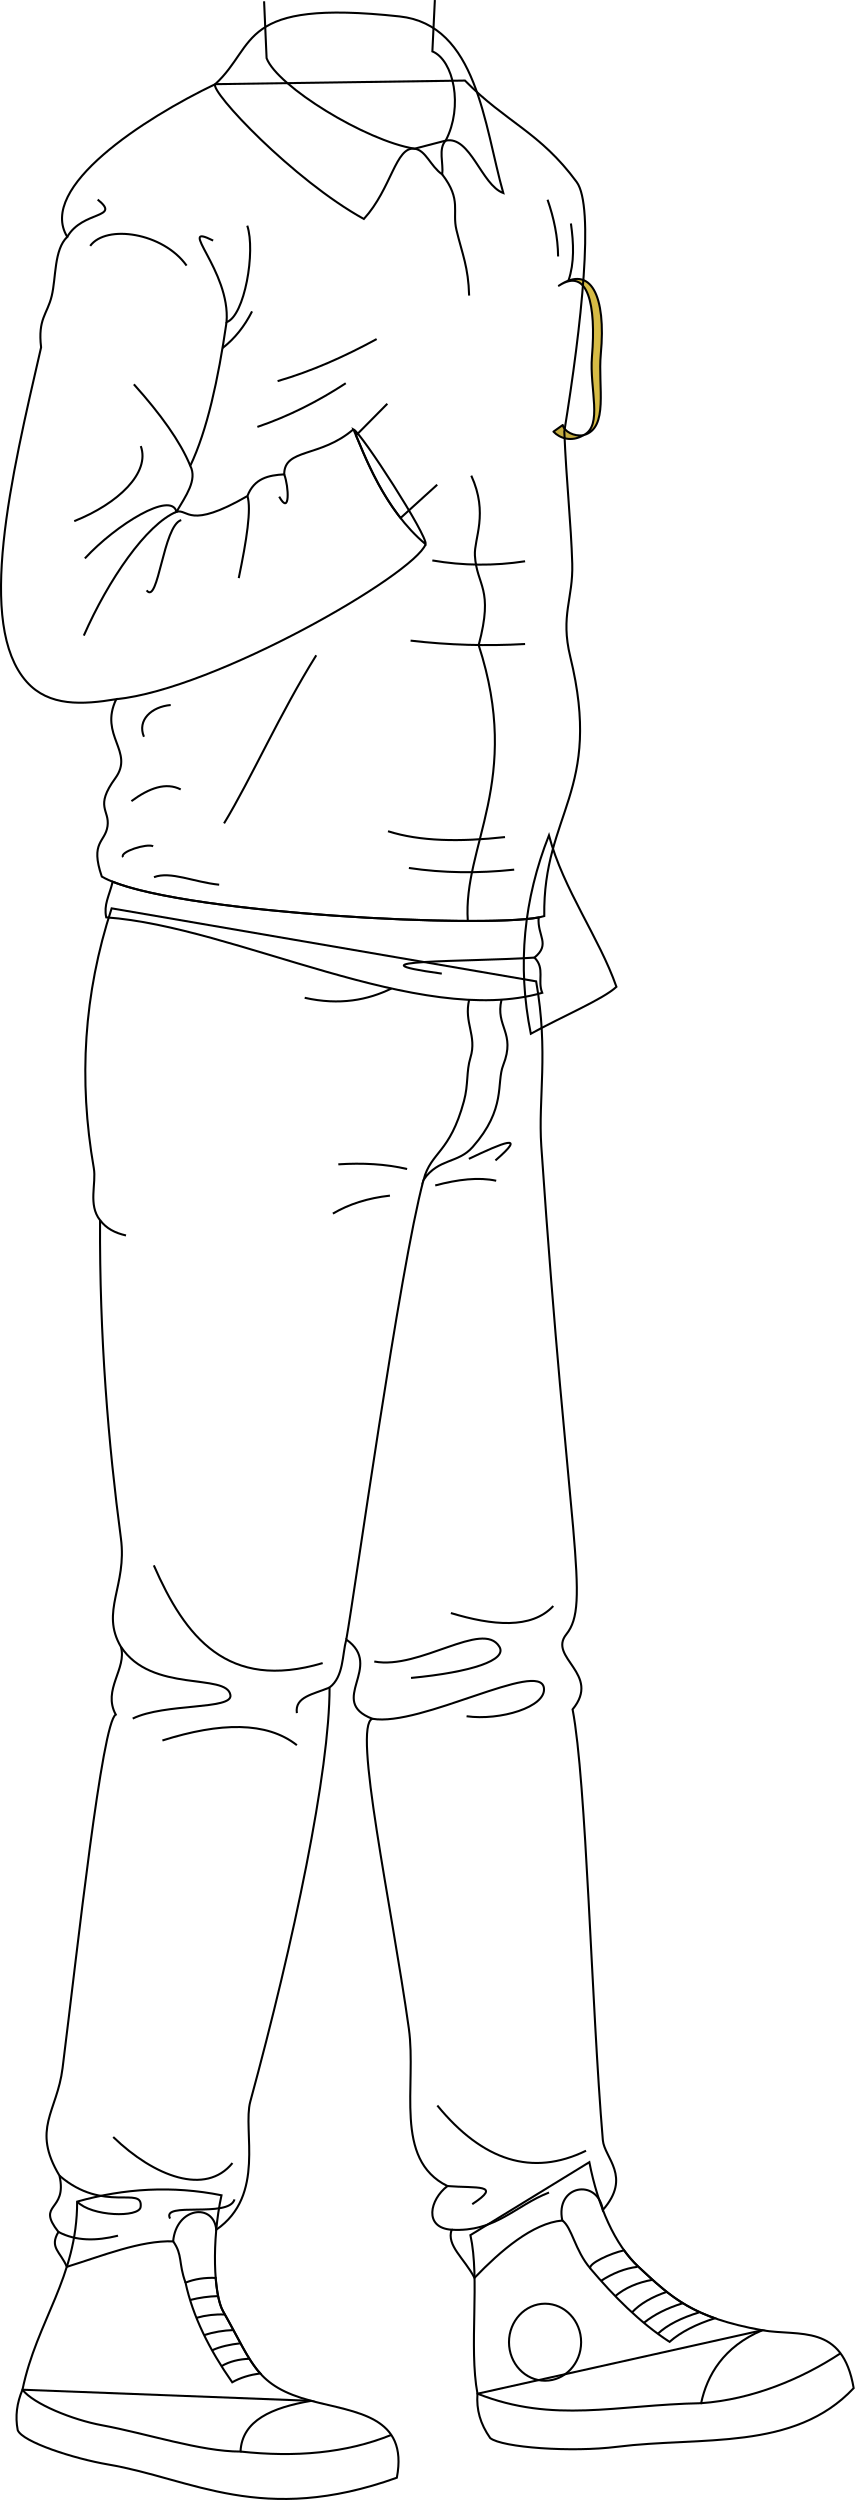
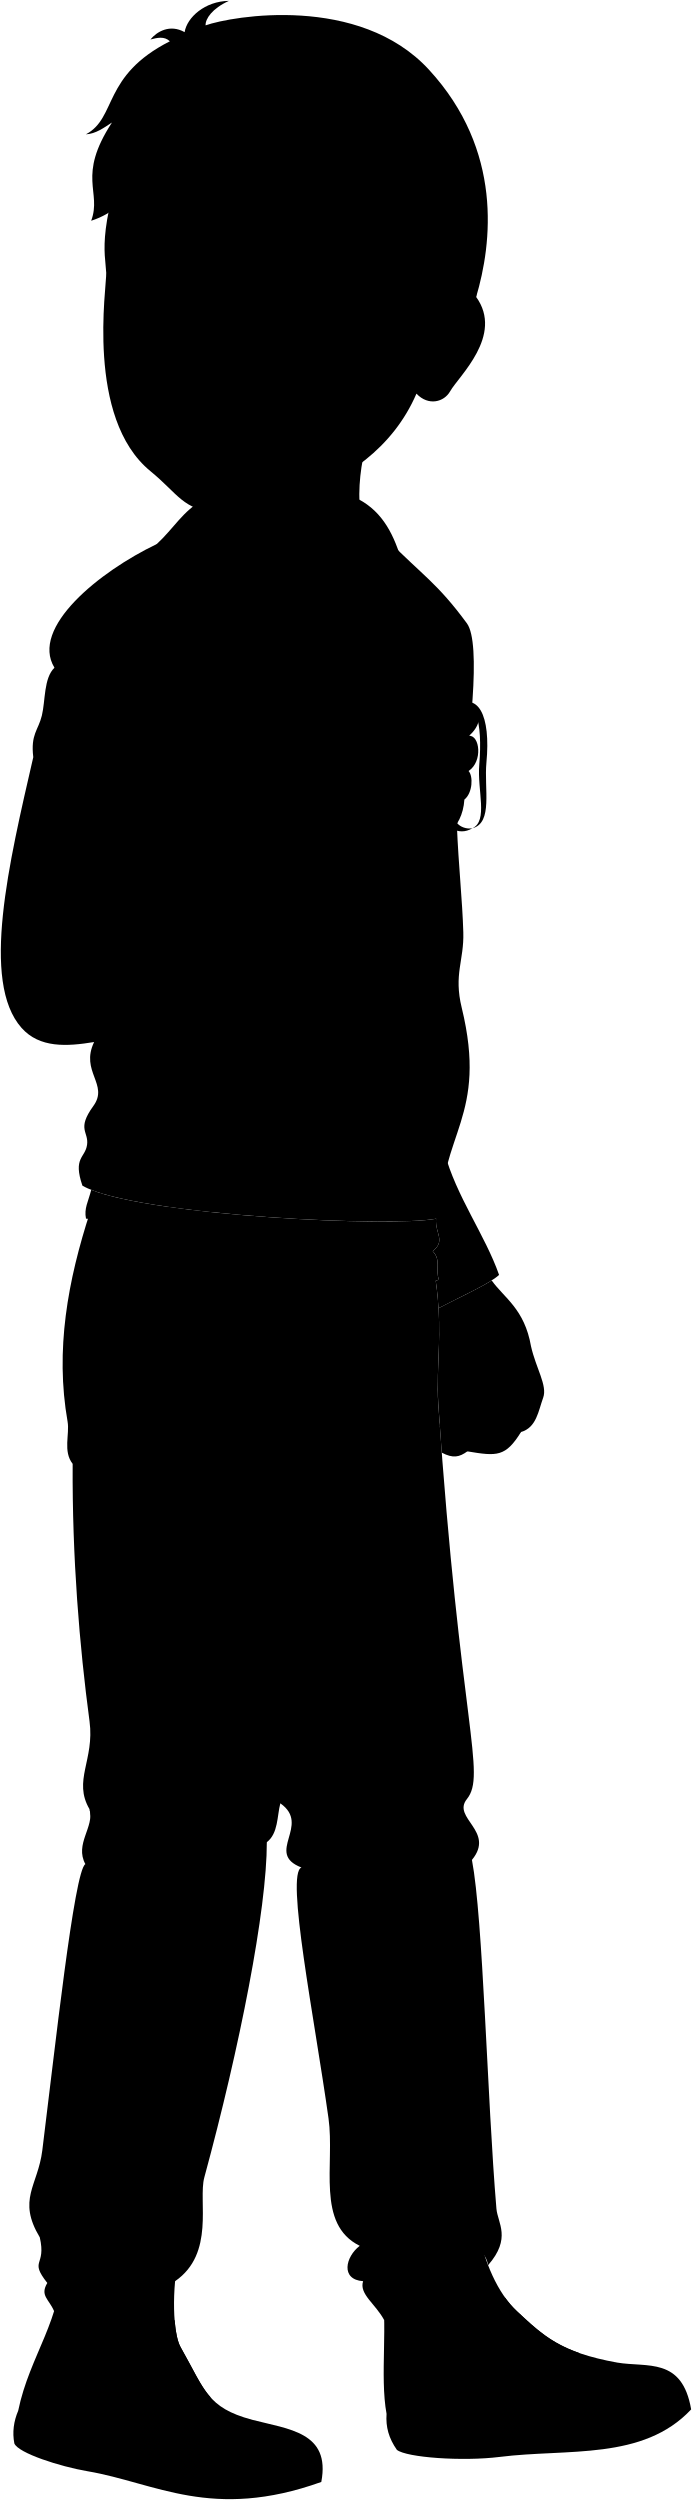
- <svg xmlns="http://www.w3.org/2000/svg" id="presence" viewBox="0 0 828.59 2423.4">
-   <defs>
-     <style>
-       .cls-1 {
-         fill: #c4ac40;
-       }
- 
-       .cls-1, .cls-2, .cls-3 {
-         stroke: #000;
-         stroke-width: 2px;
-       }
- 
-       .cls-1, .cls-2 {
-         stroke-linecap: round;
-         stroke-linejoin: round;
-       }
- 
-       .cls-2 {
-         fill: #d6bb45;
-       }
- 
-       .cls-3 {
-         fill: none;
-         stroke-miterlimit: 10;
-       }
-     </style>
-   </defs>
-   <path id="braceletMedium" class="cls-1" d="M565.6,421.85c-11.72,7.06-23.19,2.91-29.09-3.44l9-6.42C546.78,418.21,556.56,423.45,565.6,421.85Z" />
-   <path id="braceletLight" class="cls-2" d="M565.6,421.85c19.09-9,5.64-44.9,8.23-76.27,4.12-49.89-3.68-87.06-32.09-68.63,31.08-20.87,46,9.79,40.65,66.29C579.45,374.53,590.5,415.25,565.6,421.85Z" />
-   <g id="bennettSoleSide">
-     <path class="cls-3" d="M738.83,2258.86c36.13,6.14,77.93-6.92,88.69,56.1-57.64,61.48-147.79,46.64-229.33,56.87-44.28,5.56-111.43.77-123-8.45-9.79-14.06-13.44-27.45-12.37-43Z" />
-     <path class="cls-3" d="M301.54,2327.26c43.81,11.52,94.53,14.6,83.15,74.54-131,46.88-198.43,1-279.89-12.83-33-5.61-83-21.75-87.62-33.28-2.59-13.42-.79-26.46,4.61-39.19Z" />
+ <svg viewBox="0 0 828.59 2993.26">
+   <g class="soleWhite">
+     <path d="M738.83,2828.71c36.13,6.15,77.93-6.92,88.69,56.1-57.64,61.49-147.79,46.64-229.33,56.88-44.28,5.55-111.43.76-123-8.46-9.79-14.05-13.44-27.44-12.37-43Z" />
+     <path d="M301.54,2897.11c43.81,11.53,94.53,14.6,83.15,74.55-131,46.88-198.43,1-279.89-12.84-33-5.6-83-21.75-87.62-33.27-2.59-13.42-.79-26.46,4.61-39.2Z" />
  </g>
-   <g id="bennettShoe">
-     <path class="cls-3" d="M456,2166.63c9.43,42.29-1.62,108.37,6.84,153.71,73.78,29.2,134.57,10.76,216.8,9.22,5.79-27.07,21.52-54.56,59.17-70.7-67.63-12.3-87.66-31.41-119.89-61.49-23.05-21.51-39.27-58.69-47.64-101.44Z" />
-     <path class="cls-3" d="M214.7,2128c-9.61,44.18-7.63,96.29,1.53,112.44,29.21,51.49,31.51,72.24,85.31,86.85-37.78,6.57-66.94,18.8-68.4,49.18-38.43,0-91.11-17.56-134.26-25.52-28.48-5.25-66.33-20.59-77.09-34.42,13.84-67.1,53-108.37,53-182.38C120.73,2121.25,167.31,2118.54,214.7,2128Z" />
+   <g class="bennettShoe">
+     <path d="M456,2736.49c9.43,42.28-1.62,108.36,6.84,153.7,73.78,29.21,134.57,10.76,216.8,9.23,5.79-27.07,21.52-54.57,59.17-70.71-67.63-12.3-87.66-31.41-119.89-61.48-23.05-21.52-39.27-58.7-47.64-101.45Z" />
+     <path d="M214.7,2697.82c-9.61,44.18-7.63,96.29,1.53,112.45,29.21,51.49,31.51,72.24,85.31,86.84-37.78,6.58-66.94,18.81-68.4,49.19-38.43,0-91.11-17.56-134.26-25.52-28.48-5.26-66.33-20.6-77.09-34.43,13.84-67.1,53-108.36,53-182.38C120.73,2691.11,167.31,2688.39,214.7,2697.82Z" />
  </g>
-   <g id="bennettShoelace">
-     <path class="cls-3" d="M216.23,2240.41c-3.54-6.24-6-17.86-7.14-32.3-10.49-.38-20.3,1-29.25,4.6,7,32.44,22.89,64.62,45.26,96.59,7.82-4.47,17-7.2,27.12-8.64C239.88,2286.92,232,2268.12,216.23,2240.41Z" />
-     <path class="cls-3" d="M618.94,2197.37a108.85,108.85,0,0,1-14-16c-13.15,2.89-34.91,12.92-32.71,17.61,22.63,26.67,47.61,52.14,76.79,71.13,11.16-9.85,26.26-17.18,43.92-22.88C659.4,2235.34,642.4,2219.26,618.94,2197.37Z" />
+   <g class="shoelace">
+     <path d="M216.23,2810.27c-3.54-6.24-6-17.86-7.14-32.31-10.49-.38-20.3,1-29.25,4.6,7,32.45,22.89,64.62,45.26,96.6,7.82-4.48,17-7.21,27.12-8.65C239.88,2856.77,232,2838,216.23,2810.27Z" />
+     <path d="M618.94,2767.23a109,109,0,0,1-14-16c-13.15,2.89-34.91,12.92-32.71,17.61,22.63,26.68,47.61,52.15,76.79,71.13,11.16-9.84,26.26-17.17,43.92-22.88C659.4,2805.2,642.4,2789.12,618.94,2767.23Z" />
  </g>
-   <ellipse id="converseLogo" class="cls-3" cx="528.36" cy="2270.44" rx="34.96" ry="37.33" />
-   <g id="clothesOverlapLine">
-     <path class="cls-3" d="M179.84,2212.71c-6.94-18.94-2.65-26.94-12-40.05" />
-     <path class="cls-3" d="M545.12,2152.46c9.38,6.79,12.14,29,27.16,46.51" />
-     <path class="cls-3" d="M184.28,2229.53a124.77,124.77,0,0,1,27.14-3.8" />
-     <path class="cls-3" d="M190.44,2246.84a85.34,85.34,0,0,1,27.6-3.21" />
-     <path class="cls-3" d="M197.85,2263.53a106,106,0,0,1,28.41-4.86" />
-     <path class="cls-3" d="M205.58,2278.31c8.1-3.71,17.44-5.69,27.56-6.82" />
-     <path class="cls-3" d="M214.68,2293.63c8-4.62,17.09-6.73,27.08-7.15" />
-     <path class="cls-3" d="M582.66,2210.9c11.11-7.11,22.78-12,35.28-13.53" />
-     <path class="cls-3" d="M596.43,2225.73q14.27-11.91,36.13-15.79" />
-     <path class="cls-3" d="M612.63,2241.54c8-8.55,19.45-15,33.69-19.91" />
-     <path class="cls-3" d="M624.19,2251.64q14.92-12,37.74-19" />
-     <path class="cls-3" d="M637.71,2262.24c9.17-8.64,22.82-15.4,39.95-20.7" />
+   <ellipse class="converseLogo" cx="528.36" cy="2840.3" rx="34.96" ry="37.33" />
+   <path class="bennettJeans" d="M519.72,1521.15c12.13,68.75,1.88,113.24,5,159.74,26.18,384.29,58,443.65,34.27,473.18-18.28,22.73,34.37,38.42,6.06,72.8,13.46,70.24,18.2,286.13,29.32,417.57,1.46,17.21,18.31,35.39-10,67.71-5-31.31-46.51-24.24-39.3,10.17-28.7,2.54-59.78,29.29-85.1,55.58-10.07-19.21-30.33-31.19-25.2-46.62-27.3-1.91-21.23-29.21-4.05-42.35-52.6-26-29.68-97.46-37.4-152.68-16.73-119.58-51.6-293.2-32.39-300.28-44.49-17.19,12.13-50.55-25.28-76.84-4,15.16-2.41,36-16.18,46.51.12,80.67-32.51,245.8-74.84,401.39-7.64,28.09,13.17,91-35,124.25-2.34-26.18-38.74-22.13-41.78,11.23-31.93-1-68.75,14.16-103.07,24.72-6.12-14.61-17.24-18.65-8.14-33.82-22.25-28.31-.9-19.21-9-54.6-27.3-45.49-2.31-61.57,3-104.13,15-119.5,38.23-335.25,51.57-342.76-13.15-24.26,11.12-44.48,5-65.71-20.22-34.38,6.17-58.88,0-105.16-12.1-90.77-20.86-195.74-20.22-308.37-11.82-15-3.42-35.48-6.07-50.55-15.07-85.68.14-168.77,27.19-251.76Z" />
+   <path class="shirtWhite" d="M522.13,1459.21c-55.48,10.33-334.73-3.45-412.89-34.63-3.65,14.45-8.75,22.13-6.28,34.51,125.2,8.94,303.13,107.32,422.64,73.17-4.88-12.19,3-23.55-7.51-34.14C534,1485,520.76,1477.33,522.13,1459.21Z" />
+   <g class="bennettJacket">
+     <path d="M518.09,1498.12c10.53,10.59,2.63,22,7.51,34.14-1.3.37-2.61.73-3.93,1.07,1.69,11.65,2.74,22.59,3.37,33,28.43-14.83,61.17-29.24,72.51-39.88-16.76-47.88-51.36-94.07-65.44-146.83l-10,79.61C520.76,1477.33,534,1485,518.09,1498.12Z" />
+     <path d="M187.64,651.45C118.92,684.3,35.91,751.56,65.2,799.46,52.25,811.9,54.47,839,50.11,856.8s-13.54,22.1-10.27,49.75c-29.11,126.51-63.15,268.87-14,324.19,21.59,24.27,54.27,22.27,86.84,16.89-17,35.43,18,50.68-.93,76.62-20.35,28-5.23,30.61-7.52,46.48s-17.1,15-5.56,48.84c61.16,36,388.34,51.67,428.91,38.31-1.37-100,57.08-120.65,25.23-251.37-9.78-40.12,2.9-56.29,1.91-90.25-1.12-38.75-5.7-79.12-7.7-128.1,16.67-103.12,29.34-218.23,12-241.84-35.64-48.47-53.43-57.74-93.34-98.37Z" />
  </g>
-   <g id="clothesDisplayLine">
-     <path class="cls-3" d="M679.66,2329.56c49.52-3.58,97.2-23.36,135.09-48.36" />
-     <path class="cls-3" d="M233.14,2376.44c52.92,5.72,102.15,1.68,146.16-16.12" />
+   <path class="bennettJacketInner" d="M342.6,986c10.66,24.73,29.38,77.34,70,111.45C414.63,1089.29,350.75,990.07,342.6,986Z" />
+   <g class="zipperDisplayLine">
+     <path d="M456.84,1030.93c16.94,37,2.54,61.06,3.52,77.47,1.8,29.92,18.52,31.08,3.65,86.83,42.65,131.42-15.55,194.25-10.53,267.36" />
+     <path d="M428.72,719c19.07,24.83,9.29,55.37,13.78,73.93,5.75,23.72,11.49,35.73,12.26,63.45" />
  </g>
-   <path id="bennettJeans" class="cls-3" d="M519.72,951.29c12.13,68.75,1.88,113.25,5,159.75,26.18,384.28,48,443.64,24.27,473.18-18.28,22.72,34.37,38.42,6.06,72.79,13.46,70.24,18.2,286.14,29.32,417.57,1.46,17.22,28.31,35.39,0,67.72-5-31.32-46.51-24.24-39.3,10.16-28.7,2.55-59.78,29.3-85.1,55.59-10.07-19.22-27.33-31.19-22.2-46.63-27.3-1.91-21.23-29.21-4.05-42.35-52.6-26-29.68-97.45-37.4-152.67-16.73-119.58-54.6-293.21-35.39-300.29-44.49-17.18,12.13-50.55-25.28-76.84-4,15.17-2.41,36-16.18,46.51.12,80.68-34.51,245.81-76.84,401.39-7.64,28.09,15.17,91-33,124.25-2.34-26.17-38.74-22.13-41.78,11.24-31.93-1-68.75,14.15-103.07,24.71-6.12-14.6-17.24-18.65-8.14-33.81-22.25-28.31,9.1-19.21,1-54.6-27.3-45.5-2.31-61.58,3-104.14,15-119.49,38.23-335.25,51.57-342.75-13.15-24.27,11.12-44.49,5-65.72-20.22-34.38,6.17-58.88,0-105.15-12.1-90.78-20.86-195.75-20.22-308.38-11.82-15-3.42-35.48-6.07-50.55C76,1046.59,81.16,963.5,108.21,880.52Z" />
-   <g id="clothesDisplayLine-2" data-name="clothesDisplayLine">
-     <path class="cls-3" d="M486.17,969c-6.35,26.45,14.15,31.76,1.62,63.55-6.82,17.3,3.17,42.16-29.62,79.33-14.35,16.27-32.79,10.58-47.59,31.73,7.4-27.5,25.38-25.39,39.13-76.16,4.47-16.49,2.16-28.55,6.35-42.31,6.47-21.27-6.57-33.76-1.28-56" />
-     <path class="cls-3" d="M379.48,958.22c-22.77,11.12-50.21,16.61-84.12,9" />
+   <path class="bennettJacketCollar" d="M352.72,762.13c-68.69-38-170.67-104-165.08-110.68,41.32-38,42-82.74,199.71-65.66,88.89,9.62,91.46,83.88,110.52,151.21C476.65,729.18,471,681.15,447,686.18L401.87,694C383.44,691.76,379.65,732.49,352.72,762.13Z" />
+   <g class="clothesDisplayLine">
+     <path d="M486.17,1538.89c-6.35,26.44,14.15,31.75,1.62,63.54-6.82,17.31,3.17,42.16-29.62,79.33-14.35,16.28-32.79,10.58-47.59,31.74,7.4-27.51,25.38-25.39,39.13-76.16,4.47-16.49,2.16-28.56,6.35-42.31,6.47-21.27-6.57-33.77-1.28-56" />
+     <path d="M379.48,1528.07c-22.77,11.12-50.21,16.62-84.12,9" />
+     <path d="M679.66,2899.42c49.52-3.58,97.2-23.37,135.09-48.36" />
+     <path d="M233.14,2946.3c52.92,5.71,102.15,1.67,146.16-16.12" />
  </g>
-   <path id="clothesOverlapLine-2" data-name="clothesOverlapLine" class="cls-3" d="M410.58,1143.64c-23.28,86.73-66.64,399.82-74.88,445.63" />
-   <g id="clothesFoldLine">
-     <path class="cls-3" d="M454.5,1123.35c33.21-15.87,57.29-25.67,25.76,1.52" />
-     <path class="cls-3" d="M481,1144.57c-16.82-3.69-37-1.34-59.11,4.55" />
-     <path class="cls-3" d="M394.63,1133.2c-20.88-4.93-43.27-6-66.68-4.54" />
-     <path class="cls-3" d="M378,1159c-21.4,2.36-39.78,8.25-55.32,17.43" />
-     <path class="cls-3" d="M536.34,1556.81c-21.22,22.73-59.11,18.94-99.27,6.82" />
-     <path class="cls-3" d="M361,1666.11c46.53,8.16,162.75-57.67,166.27-29.73,2.3,18.29-42.44,31.82-75,27.28" />
-     <path class="cls-3" d="M362.81,1610.61c43.95,8.34,105.24-40.69,121.24-14.4,8,13.07-26.89,24.72-85.63,30.32" />
-     <path class="cls-3" d="M149.11,1517.4c30.3,69.37,71.25,122.17,163.68,94.73" />
-     <path class="cls-3" d="M319.52,1635.78c-15.82,6.66-34,8.93-31.74,24.85" />
-     <path class="cls-3" d="M287.78,1691.7c-29.2-23-74.1-22.31-130.34-4.55" />
-     <path class="cls-3" d="M117.31,1596.35c29.53,45.33,102.62,25,106.06,46.85,2.28,14.39-63.65,7.57-94.72,22.73" />
-     <path class="cls-3" d="M97.09,1182.82c5.82,8,14.58,12.43,25.06,14.78" />
-     <path class="cls-3" d="M568.07,2084.83C516,2110.17,468,2094.79,423.93,2041" />
-     <path class="cls-3" d="M433.77,2119.07c28,2.29,54-2.18,24,17.57" />
-     <path class="cls-3" d="M437.82,2161.42c42.57,2.45,61.83-23.45,94.38-36.07" />
-     <path class="cls-3" d="M109.75,2071.54c39.85,38.53,89.64,57.2,115.58,25.24" />
-     <path class="cls-3" d="M57.66,2109c42.79,37,81.31,9.11,78.66,30.33-1.33,10.63-47.83,9.3-61.5-5.17" />
-     <path class="cls-3" d="M56.65,2163.56c17.1,9,36.74,8.81,57.75,3.63" />
-     <path class="cls-3" d="M227.32,2132c-5.32,18.6-71.48,1.54-62.44,18.6" />
+   <g class="clothesOverlapLine">
+     <path d="M219.61,882.15c-8.14,55.93-18.84,105-35.16,139.25,7.11,13.74-4.45,29.29-13.37,44.57,11.46-3.19,11.46,17.82,68.76-15.28,6.56-17.26,20.57-20.16,35.66-21,0-25.54,35-15.92,67.1-43.69" />
+     <path d="M412.59,1097.44c-11.67,29.65-204.33,140.61-299.86,150.19" />
+     <path d="M530.78,763.47c6.23,17.86,10,36.14,10.23,55" />
+     <path d="M306.56,1205.06c-35.05,56.07-63.08,119.59-89.37,163" />
+     <path d="M179.84,2782.56c-6.94-18.94-2.65-26.94-12-40" />
+     <path d="M545.12,2722.32c9.38,6.78,12.14,29,27.16,46.5" />
+     <path d="M184.28,2799.39a125.37,125.37,0,0,1,27.14-3.81" />
+     <path d="M190.44,2816.7a85.62,85.62,0,0,1,27.6-3.22" />
+     <path d="M197.85,2833.39a105.64,105.64,0,0,1,28.41-4.86" />
+     <path d="M205.58,2848.17c8.1-3.71,17.44-5.7,27.56-6.82" />
+     <path d="M214.68,2863.48c8-4.61,17.09-6.72,27.08-7.15" />
+     <path d="M582.66,2780.76c11.11-7.11,22.78-12,35.28-13.53" />
+     <path d="M596.43,2795.58q14.27-11.89,36.13-15.79" />
+     <path d="M612.63,2811.39c8-8.55,19.45-15,33.69-19.91" />
+     <path d="M624.19,2821.5q14.92-12,37.74-19.06" />
+     <path d="M637.71,2832.09c9.17-8.63,22.82-15.39,39.95-20.7" />
+     <path d="M410.58,1713.5c-23.28,86.73-66.64,399.82-74.88,445.63" />
  </g>
-   <path id="bennettShirt" class="cls-3" d="M522.13,889.36c-55.48,10.32-334.73-3.46-412.89-34.63-3.65,14.45-8.75,22.12-6.28,34.51,125.2,8.94,303.13,107.31,422.64,73.17-4.88-12.2,3-23.56-7.51-34.15C534,915.12,520.76,907.48,522.13,889.36Z" />
-   <path id="bennettJacketInner" class="cls-3" d="M342.6,416.14c10.66,24.72,29.38,77.33,70,111.45C414.63,519.43,350.75,420.22,342.6,416.14Z" />
-   <g id="bennettJacket">
-     <path class="cls-3" d="M532.11,809.74c14.08,52.76,48.68,99,65.44,146.84-12.77,12-52.67,28.73-83,45.49C501.08,935.32,507.85,871.34,532.11,809.74Z" />
-     <path class="cls-3" d="M208.64,81.59C139.92,114.45,35.91,181.7,65.2,229.61,52.25,242,54.47,269.14,50.11,287S36.57,309,39.84,336.7c-29.11,126.51-63.15,268.87-14,324.19,21.59,24.27,54.27,22.27,86.84,16.88-17,35.43,18,50.69-.93,76.63-20.35,27.94-5.23,30.61-7.52,46.48s-17.1,15-5.56,48.83c61.16,36,388.34,51.67,428.91,38.32-1.37-100,57.08-120.65,25.23-251.37-9.78-40.13,2.9-56.29,1.91-90.25-1.12-38.75-5.7-79.12-7.7-128.1,16.67-103.13,29.34-218.24,12-241.85C523.41,128,490.62,118.73,450.71,78.1Z" />
+   <g class="clothesFoldLine">
+     <path d="M65.2,799.46c15-25.82,52.69-17.56,29.47-36.14" />
+     <path d="M87.44,808.22c15.49-21.16,70.71-12.91,93.42,19.09" />
+     <path d="M239.69,788.61c8.26,24.77-2.58,87.73-20.08,93.54,4.08-50.19-50.11-97.67-13-79.09" />
+     <path d="M244.33,871.69c-7.35,14.5-16.81,26.46-28.64,35.57" />
+     <path d="M365.1,898.53c-31.32,17.09-63.2,31.25-96,40.77" />
+     <path d="M335.16,941.37c-27.09,17.68-55.53,32.08-85.67,42.31" />
+     <path d="M129.76,942.4c25.87,28.81,45.08,55.47,54.69,79" />
+     <path d="M136.47,1002.26C145.81,1028,114.8,1058,72,1075" />
+     <path d="M82.28,1111.16c30.45-33,83.73-65.51,88.8-45.19-29.14,12.14-66.09,65.83-89.83,120" />
+     <path d="M175.69,1074c-17.54,5.16-22.19,83.09-33.54,68.12" />
+     <path d="M239.84,1050.69c4,12.36-.81,43.08-8.41,79.56" />
+     <path d="M275.5,1029.68c4.6,12,5.79,40.72-4.85,21.61" />
+     <path d="M165.47,1253.28c-18.63,1.62-32.69,14.64-25.93,30.78" />
+     <path d="M175.19,1335.1c-14.32-7.28-30.57-1.36-47.8,11.34" />
+     <path d="M148.46,1390.19c-6.09-3-32.92,5.44-29.17,10.53" />
+     <path d="M498.44,1412.88c-34.74,3.71-68.8,3.35-102.08-1.62" />
+     <path d="M489.53,1381.28c-43.71,4.83-82.63,4.2-113.42-5.67" />
+     <path d="M212.46,1427.46c-24.31-2.43-47.19-13.44-63.19-7.29" />
+     <path d="M509,1194.14a638.64,638.64,0,0,1-111-3.24" />
+     <path d="M509,1113.93a277.68,277.68,0,0,1-89.92-.81" />
+     <path d="M518.09,1498.12c-64,4.27-188.75,1.93-89.83,15.52" />
+     <path d="M553.43,786.48c2.68,19.24,3.52,38.07-2.37,55.4" />
+     <path d="M454.5,1693.21c33.21-15.87,57.29-25.67,25.76,1.51" />
+     <path d="M481,1714.43c-16.82-3.69-37-1.35-59.11,4.54" />
+     <path d="M394.63,1703.06c-20.88-4.94-43.27-6-66.68-4.55" />
+     <path d="M378,1728.82c-21.4,2.37-39.78,8.25-55.32,17.43" />
+     <path d="M546.34,2126.66c-21.22,22.74-69.11,19-109.27,6.82" />
+     <path d="M361,2236c46.53,8.15,172.75-57.68,176.27-29.74,2.3,18.3-52.44,31.83-85,27.28" />
+     <path d="M362.81,2180.47c43.95,8.33,115.24-40.7,131.24-14.4,8,13.07-36.89,24.71-95.63,30.31" />
+     <path d="M139.11,2087.26c30.3,69.37,81.25,122.17,173.68,94.72" />
+     <path d="M319.52,2205.64c-15.82,6.65-34,8.93-31.74,24.84" />
+     <path d="M287.78,2261.55c-29.2-23-74.1-22.31-130.34-4.55" />
+     <path d="M107.31,2166.21c29.53,45.33,112.62,25,116.06,46.84,2.28,14.4-73.65,7.58-104.72,22.74" />
+     <path d="M87.09,1752.68c5.82,8,14.58,12.43,25.06,14.77" />
+     <path d="M578.07,2654.68C526,2680,465,2664.64,420.93,2610.84" />
+     <path d="M430.77,2688.93c28,2.29,57-2.18,27,17.56" />
+     <path d="M434.82,2731.28c42.57,2.45,64.83-23.46,97.38-36.08" />
+     <path d="M109.75,2641.4c39.85,38.52,91.64,57.2,117.58,25.24" />
+     <path d="M47.66,2678.81c42.79,37,91.31,9.11,88.66,30.34-1.33,10.63-47.83,9.3-61.5-5.18" />
+     <path d="M56.65,2733.41c17.1,9,36.74,8.81,57.75,3.64" />
+     <path d="M227.32,2701.84c-5.32,18.6-71.48,1.54-62.44,18.6" />
  </g>
-   <path id="bennettJacketCollar" class="cls-3" d="M352.72,212.27C284,174.3,203.05,88.3,208.64,81.59c41.32-38,21-82.73,178.71-65.66,75.14,8.13,81.88,105.37,100.52,171.21C466.65,179.32,456,131.3,432,136.32l-30.15,7.82C383.44,141.91,379.65,182.63,352.72,212.27Z" />
-   <g id="clothesOverlapLine-3" data-name="clothesOverlapLine">
-     <path class="cls-3" d="M219.61,312.3c-8.14,55.93-18.84,105-35.16,139.24,7.11,13.74-4.45,29.29-13.37,44.57,11.46-3.18,11.46,17.83,68.76-15.28,6.56-17.25,20.57-20.16,35.66-21,0-25.53,35-15.92,67.1-43.68" />
-     <path class="cls-3" d="M412.59,527.59C400.92,557.23,208.26,668.2,112.73,677.77" />
-     <path class="cls-3" d="M530.78,193.61c6.23,17.87,10,36.14,10.23,55" />
-     <path class="cls-3" d="M306.56,635.21c-35.05,56.07-63.08,119.58-89.37,162.95" />
+   <g class="eye">
+     <circle class="sclera" cx="281.93" cy="325.12" r="140.84" />
+     <g class="irisDarkBrown">
+       <ellipse cx="342.49" cy="324.05" rx="21.42" ry="21.55" />
+       <ellipse cx="180.09" cy="322.05" rx="21.42" ry="21.55" />
+     </g>
+     <g class="pupil">
+       <ellipse cx="340.99" cy="324.05" rx="8.33" ry="8.38" />
+       <ellipse cx="178.59" cy="322.05" rx="8.33" ry="8.38" />
+     </g>
  </g>
-   <g id="clothesFoldLine-2" data-name="clothesFoldLine">
-     <path class="cls-3" d="M65.2,229.61c15-25.83,52.69-17.57,29.47-36.15" />
-     <path class="cls-3" d="M87.44,238.36c15.49-21.16,70.71-12.9,93.42,19.1" />
-     <path class="cls-3" d="M239.69,218.75c8.26,24.77-2.58,87.73-20.08,93.55,4.08-50.2-50.11-97.68-13-79.1" />
-     <path class="cls-3" d="M244.33,301.84c-7.35,14.5-16.81,26.45-28.64,35.57" />
-     <path class="cls-3" d="M365.1,328.68c-31.32,17.08-63.2,31.25-96,40.77" />
-     <path class="cls-3" d="M335.16,371.51c-27.09,17.69-55.53,32.08-85.67,42.32" />
-     <path class="cls-3" d="M129.76,372.54c25.87,28.82,45.08,55.47,54.69,79" />
-     <path class="cls-3" d="M136.47,432.41c9.34,25.69-21.67,55.74-64.51,72.77" />
-     <path class="cls-3" d="M82.28,541.3c30.45-33,83.73-65.51,88.8-45.19C141.94,508.25,105,562,81.25,616.13" />
-     <path class="cls-3" d="M175.69,504.14c-17.54,5.17-22.19,83.09-33.54,68.13" />
-     <path class="cls-3" d="M239.84,480.83c4,12.37-.81,43.09-8.41,79.57" />
-     <path class="cls-3" d="M275.5,459.82c4.6,12,5.79,40.72-4.85,21.62" />
-     <path class="cls-3" d="M165.47,683.42c-18.63,1.62-32.69,14.65-25.93,30.79" />
-     <path class="cls-3" d="M175.19,765.25c-14.32-7.29-30.57-1.37-47.8,11.34" />
-     <path class="cls-3" d="M148.46,820.34c-6.09-3.06-32.92,5.44-29.17,10.53" />
-     <path class="cls-3" d="M498.44,843c-34.74,3.71-68.8,3.36-102.08-1.62" />
-     <path class="cls-3" d="M489.53,811.43c-43.71,4.82-82.63,4.19-113.42-5.67" />
-     <path class="cls-3" d="M212.46,857.6c-24.31-2.43-47.19-13.44-63.19-7.29" />
-     <path class="cls-3" d="M509,624.28A638.64,638.64,0,0,1,398,621" />
-     <path class="cls-3" d="M509,544.08a277.68,277.68,0,0,1-89.92-.81" />
-     <path class="cls-3" d="M518.09,928.26c-64,4.27-188.75,1.93-89.83,15.53" />
-     <path class="cls-3" d="M553.43,216.63c2.68,19.24,3.52,38.06-2.37,55.4" />
+   <g class="skinEastAsian">
+     <path d="M460.72,478.4c-22.2,36.29-38.77,99.76-26.19,156.28,16.29,12.22,19.54,31.76,12.49,51.5C439.68,694,430,708,428.72,719c-11.66-8.18-15.76-23.46-26.85-25-47.49-7.62-149.2-48.78-164.44-67.73,7.3-25.11.53-69.26-21-104.8" />
+     <path d="M423.81,1039.73c-10.64,6.61-22.91,18.79-35.55,32.27-22-28.07-34.8-60-43.15-80.07h0c10.72-8.61,16.19-14.77,25.56-27,9.77-11.58,22.79-71.11,72.73-101.05,34.33-20.58,53.17-2.24,87.87-42.39,12.39-7.93,23.79,9.42,10.47,25.28C568,829.45,587.29,858.7,561.51,881c12.89-1,16.85,30.73-.5,42.14,5.64,5.85,5,26.27-5,34.2C551.1,1030.23,451,1018.33,423.81,1039.73Z" />
+     <path d="M635.77,1611.85c-7.76-44.74-32.16-57.79-47.1-78.8-15.06,9.64-40.74,21.31-63.63,33.26,2.69,44.79-2.69,79.11-.27,114.58q2.09,30.52,4.12,58.35c13.62,7.19,21.08,5.42,30.69-1.52,35.78,6,45.71,6.63,64.26-23.18,18.55-5.3,20.77-25.38,26.5-41.08C655.63,1659,641.73,1638.35,635.77,1611.85Z" />
+     <path d="M127.17,326.64C126,301.78,114.07,273.29,166,138.49c137.35-160.1,416.82,53.14,404.07,217,33.36,46.11-20.93,94.95-31.11,113-7.25,12.9-26,18-40.35,2.83-28.14,65.42-85.72,103.93-145.75,124.47-37.79,12.93-50.22,23.37-91,18.9-43.89-4.82-47.5-22.5-81.8-50.61C102.13,500.21,127.92,342.37,127.17,326.64ZM319,339.42c16.18,13.74,56,14.92,80.05-.93C390.6,327.92,378.35,307,350,308c-21.37.72-29.2,9.61-38.16,26.2C308.78,339.87,316.69,337.49,319,339.42ZM231.4,330c-10-16-22.85-24.8-42-24.33-20.13.5-29.06,11.77-34.59,27.62,15.86,16.33,49.26,17.09,68.95,2.44C226.17,333.9,235.18,336,231.4,330Z" />
  </g>
-   <g id="skinEastAsian">
-     <path class="cls-3" d="M421.53.05l-2.4,49.77c20.63,8.53,30.18,53.53,12.89,86.5-7.34,7.79-2.06,21.87-3.3,32.82-11.66-8.19-15.76-23.46-26.85-25-47.49-7.61-133.2-60.6-143.44-87.73L256,1.25" />
-     <path class="cls-3" d="M375.46,391.38l-30.35,30.69h0c8.35,20,21.15,52,43.15,80.07l35.55-32.28" />
+   <g class="skinOverlapLine">
+     <path d="M470.06,872.66c26.78-10.56,38.47-8.68,71.68-25.86" />
+     <path d="M561.51,881c-11.11,9.75-24.31,15.41-36.76,24.08" />
+     <path d="M561,923.15c-6.77,5.7-13.47,10.07-20,12.12" />
+     <path d="M556.06,957.35c-2.78,2-5.62,3.7-8.3,5.45" />
+     <path d="M623.84,1714.54C608,1718,593,1728.89,582.91,1726.06c-17-9.33-4.25-32.16,9.91-33.75" />
+     <path d="M559.58,1737.72c-17.4-9.54-16.13-19.72-33.52-30.75,5.51-34.37,41.58-16.13,49.89,0" />
+     <path d="M529.72,1625.59c5.37,7.14,22.55,3.53,36.65,18.68,17.89,29.47,21.56,61.85,48.37,51.51,24.58-15.51-14.54-61.38-25.89-95.31" />
  </g>
-   <g id="zipperDisplayLine">
-     <path class="cls-3" d="M456.84,461.07c16.94,37,2.54,61.06,3.52,77.47,1.8,29.93,18.52,31.09,3.65,86.84,42.65,131.42-15.55,194.25-10.53,267.36" />
-     <path class="cls-3" d="M428.72,169.14C447.79,194,438,204.51,442.5,223.07c5.75,23.72,11.49,35.73,12.26,63.45" />
+   <g class="skinFoldLine">
+     <path d="M535.42,384.24c18.63-40.82,53.11,1.58,15.06,49.53" />
+     <path d="M528.29,403.26c15.49,14.31-17.91,29.59-7.21,36.91,7.4,5.06,8.6-11.76,18.32-16.74,17.13-8.76,15.61-30.76-2.79-27.3" />
+   </g>
+   <path class="skinCreaseLine" d="M531.31,1659.41c17.53-4.15,33.27-2.54,46.52,7.06-5.4,4.11-10.83,7.16-12.79,13.9" />
+   <path class="braceletLight" d="M565.6,991.71c19.09-9,5.64-44.9,8.23-76.28,4.12-49.88-3.68-87.06-32.09-68.63,31.08-20.86,46,9.8,40.65,66.29C579.45,944.38,590.5,985.1,565.6,991.71Z" />
+   <path class="braceletDark" d="M547.45,985.67a54.82,54.82,0,0,1-5.16,7c6.23,3.34,14.7,4.21,23.31-1C558.51,993,551,990,547.45,985.67Z" />
+   <g class="head50">
+     <path class="lipMaleMedium__noStroke" d="M242.5,469.41c10.75,5.22,17.2,3.07,29.49.31,18.44,3.95,25.37,24.75,42.35,41-12.68,3.47-21.41,20.23-51.52,22.31-23.16,1.6-34.46-23-43.42-23.08C243.79,488.79,228,476.19,242.5,469.41Z" />
+     <path class="teeth" d="M227.37,505.78c7.31-5.1,14.67-11.52,23.51-20.75,13.51,8.9,20.49-2,23.55-1.42,13.59,4.18,20,14.62,30.47,21.06C278.4,501,251.92,500.07,227.37,505.78Z" />
+     <g class="lipOverlapLine">
+       <path d="M250.88,485a30.25,30.25,0,0,0-7.36-3.68" />
+       <path d="M227.37,505.78A62.43,62.43,0,0,1,215.59,512" />
+       <path d="M304.9,504.67a168.13,168.13,0,0,0,16.87,9.51" />
+     </g>
+     <g class="lipEdgeLine">
+       <path d="M272,469.72c-12.29,2.76-18.74,4.91-29.49-.31" />
+       <path d="M290.73,525.93c-24.27,12-43.93,8-54.07-5.53" />
+     </g>
+     <g class="cheekLine">
+       <path d="M221.2,434.78c-4,7.38-11.06,12.24-14.48,22.73" />
+       <path d="M307.55,417.28c11.81,12.15,23.62,26.65,31,43.52" />
+     </g>
+     <g class="noseLine">
+       <path d="M230.64,403.11c-3,13.24-21.58,26.65-1,40.82" />
+       <path d="M307.55,417.28c6.23,5.25,5.4,19.9-6.4,27.33" />
+       <path d="M288,440.89c-8.79-9.88-14.05,3.06-21.59,3.72" />
+       <path d="M231,434.15c3.37,5.06,7.09,7.76,14.84,11.13" />
+     </g>
+     <g class="eyeFoldLine">
+       <path d="M378.28,358.4c-16.84,12.49-44.5,6.55-56-3" />
+       <path d="M218.7,352.65c-16,9.15-42.84,10.46-53.3.68" />
+     </g>
+     <path class="eyeCreaseLine" d="M158.32,310.82c16.53-18.21,42.5-25.29,65.21-3.6" />
+     <g class="eyebrowBlack">
+       <path d="M305.36,258.88c21.13,31.69,75.79,8.45,110.11,38C389.86,255.18,352.1,269.71,305.36,258.88Z" />
+       <path d="M236.56,256.47c-17.7,25.35-62.49,5.28-95.33,27.47C170.8,244.86,189.36,266.24,236.56,256.47Z" />
+     </g>
+     <path class="hairBlack" d="M350.65,232.66c4.52,8.48,18.34,17.94,20.36,31.1-56-26-72.95,6.22-136.29-34.5a74.45,74.45,0,0,1,14.4,29.84c-22.85-26.59-74.92-14-59.65-121.45-11.62,55.93-25.71,109-80.3,126.67,13-35.06-17.53-52.59,24.88-117.63-9.61,6.22-19.36,13.58-31.23,14.14C140.27,141,122,90.71,203.39,49.42c-6.71-6.35-15.18-4.23-23.3-2.12,7.77-9.53,23.3-18.71,40.95-8.82,2.83-17.65,24.34-37.1,53-37.43-20.12,9.18-28.24,21.54-27.89,29.31,31.73-11.21,184-37.55,267.36,53,89.07,96.78,75.57,208.26,56.61,272.09-14.71-18.36-41.29-.63-42.42,12.38-10.18-2.26-20.36-6.22-27.71-11.31,3.8-27.34,6.28-38.83-18.78-83.26C453,258.1,377.8,257.54,350.65,232.66Z" />
+     <path class="hairOverlapLine" d="M481.17,273.25c8.36,4.46,20.48,11.43,29.72,20.14" />
  </g>
</svg>
